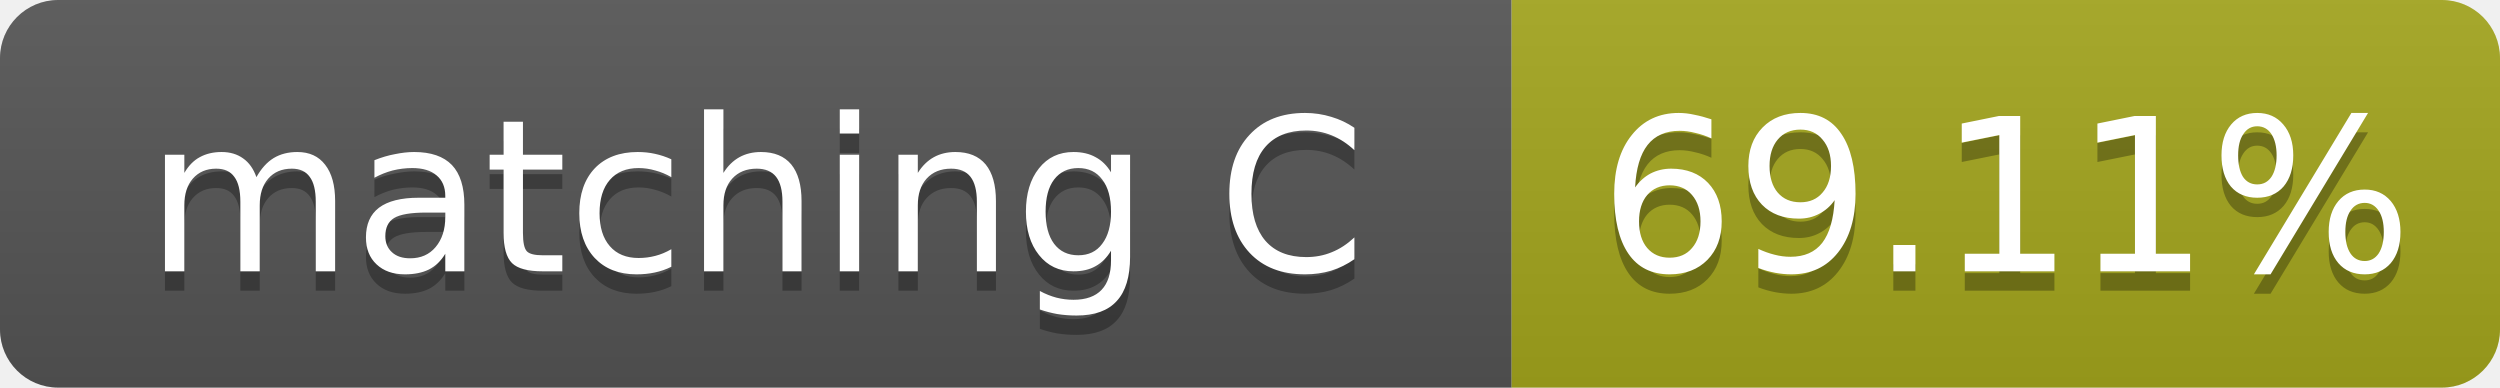
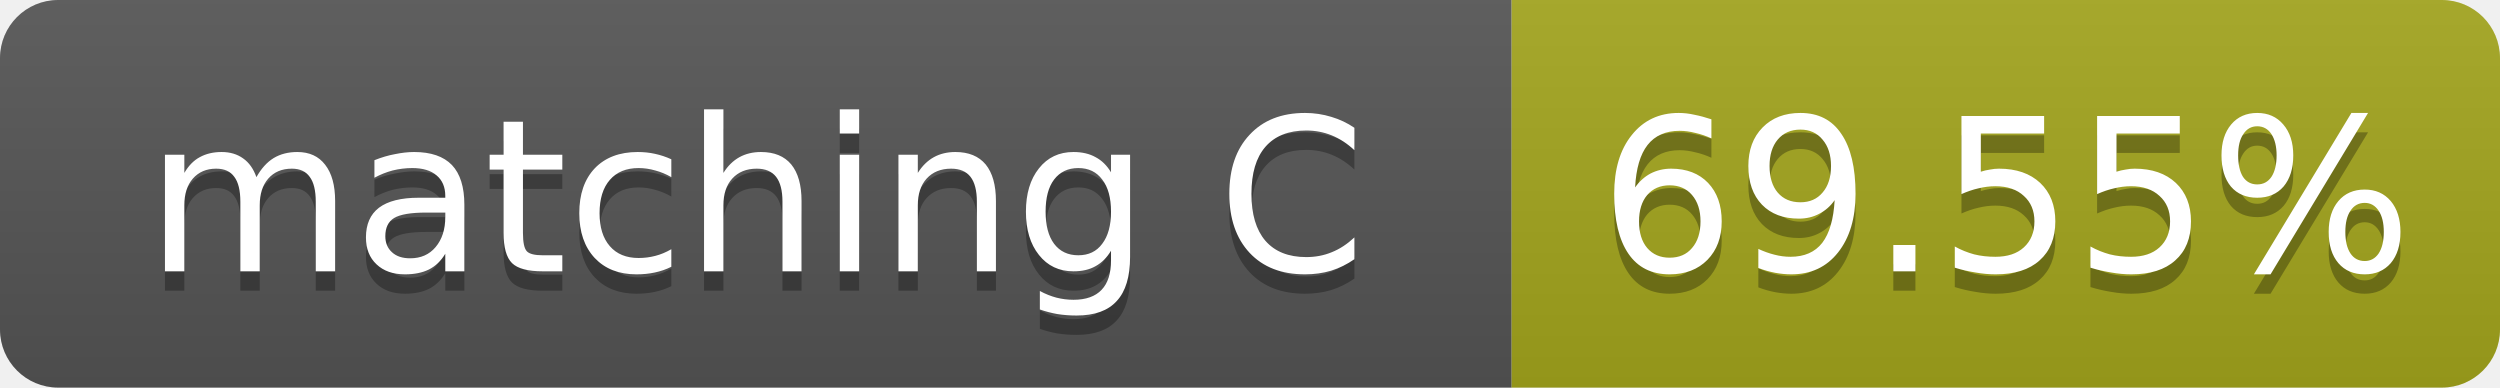
- <svg xmlns="http://www.w3.org/2000/svg" width="129" height="20" role="img" aria-label="matching C: 69.11%">
+ <svg xmlns="http://www.w3.org/2000/svg" width="129" height="20" role="img" aria-label="matching C: 69.55%">
  <linearGradient id="s" x2="0" y2="100%">
    <stop offset="0" stop-color="#bbb" stop-opacity=".1" />
    <stop offset="1" stop-opacity=".1" />
  </linearGradient>
  <clipPath id="r">
    <rect width="129" height="20" rx="3" fill="#fff" />
  </clipPath>
  <g clip-path="url(#r)">
    <rect width="78" height="20" fill="#555" />
    <rect x="78" width="51" height="20" fill="#a4a61d" />
    <rect width="129" height="20" fill="url(#s)" />
  </g>
  <g fill="#fff" text-anchor="middle" font-family="Verdana,Geneva,DejaVu Sans,sans-serif" font-size="11">
    <text x="39.0" y="15" fill="#010101" fill-opacity=".3">matching C</text>
    <text x="39.0" y="14">matching C</text>
-     <text x="103.5" y="15" fill="#010101" fill-opacity=".3">69.11%</text>
-     <text x="103.5" y="14">69.11%</text>
+     <text x="103.5" y="15" fill="#010101" fill-opacity=".3">69.55%</text>
+     <text x="103.5" y="14">69.55%</text>
  </g>
</svg>
